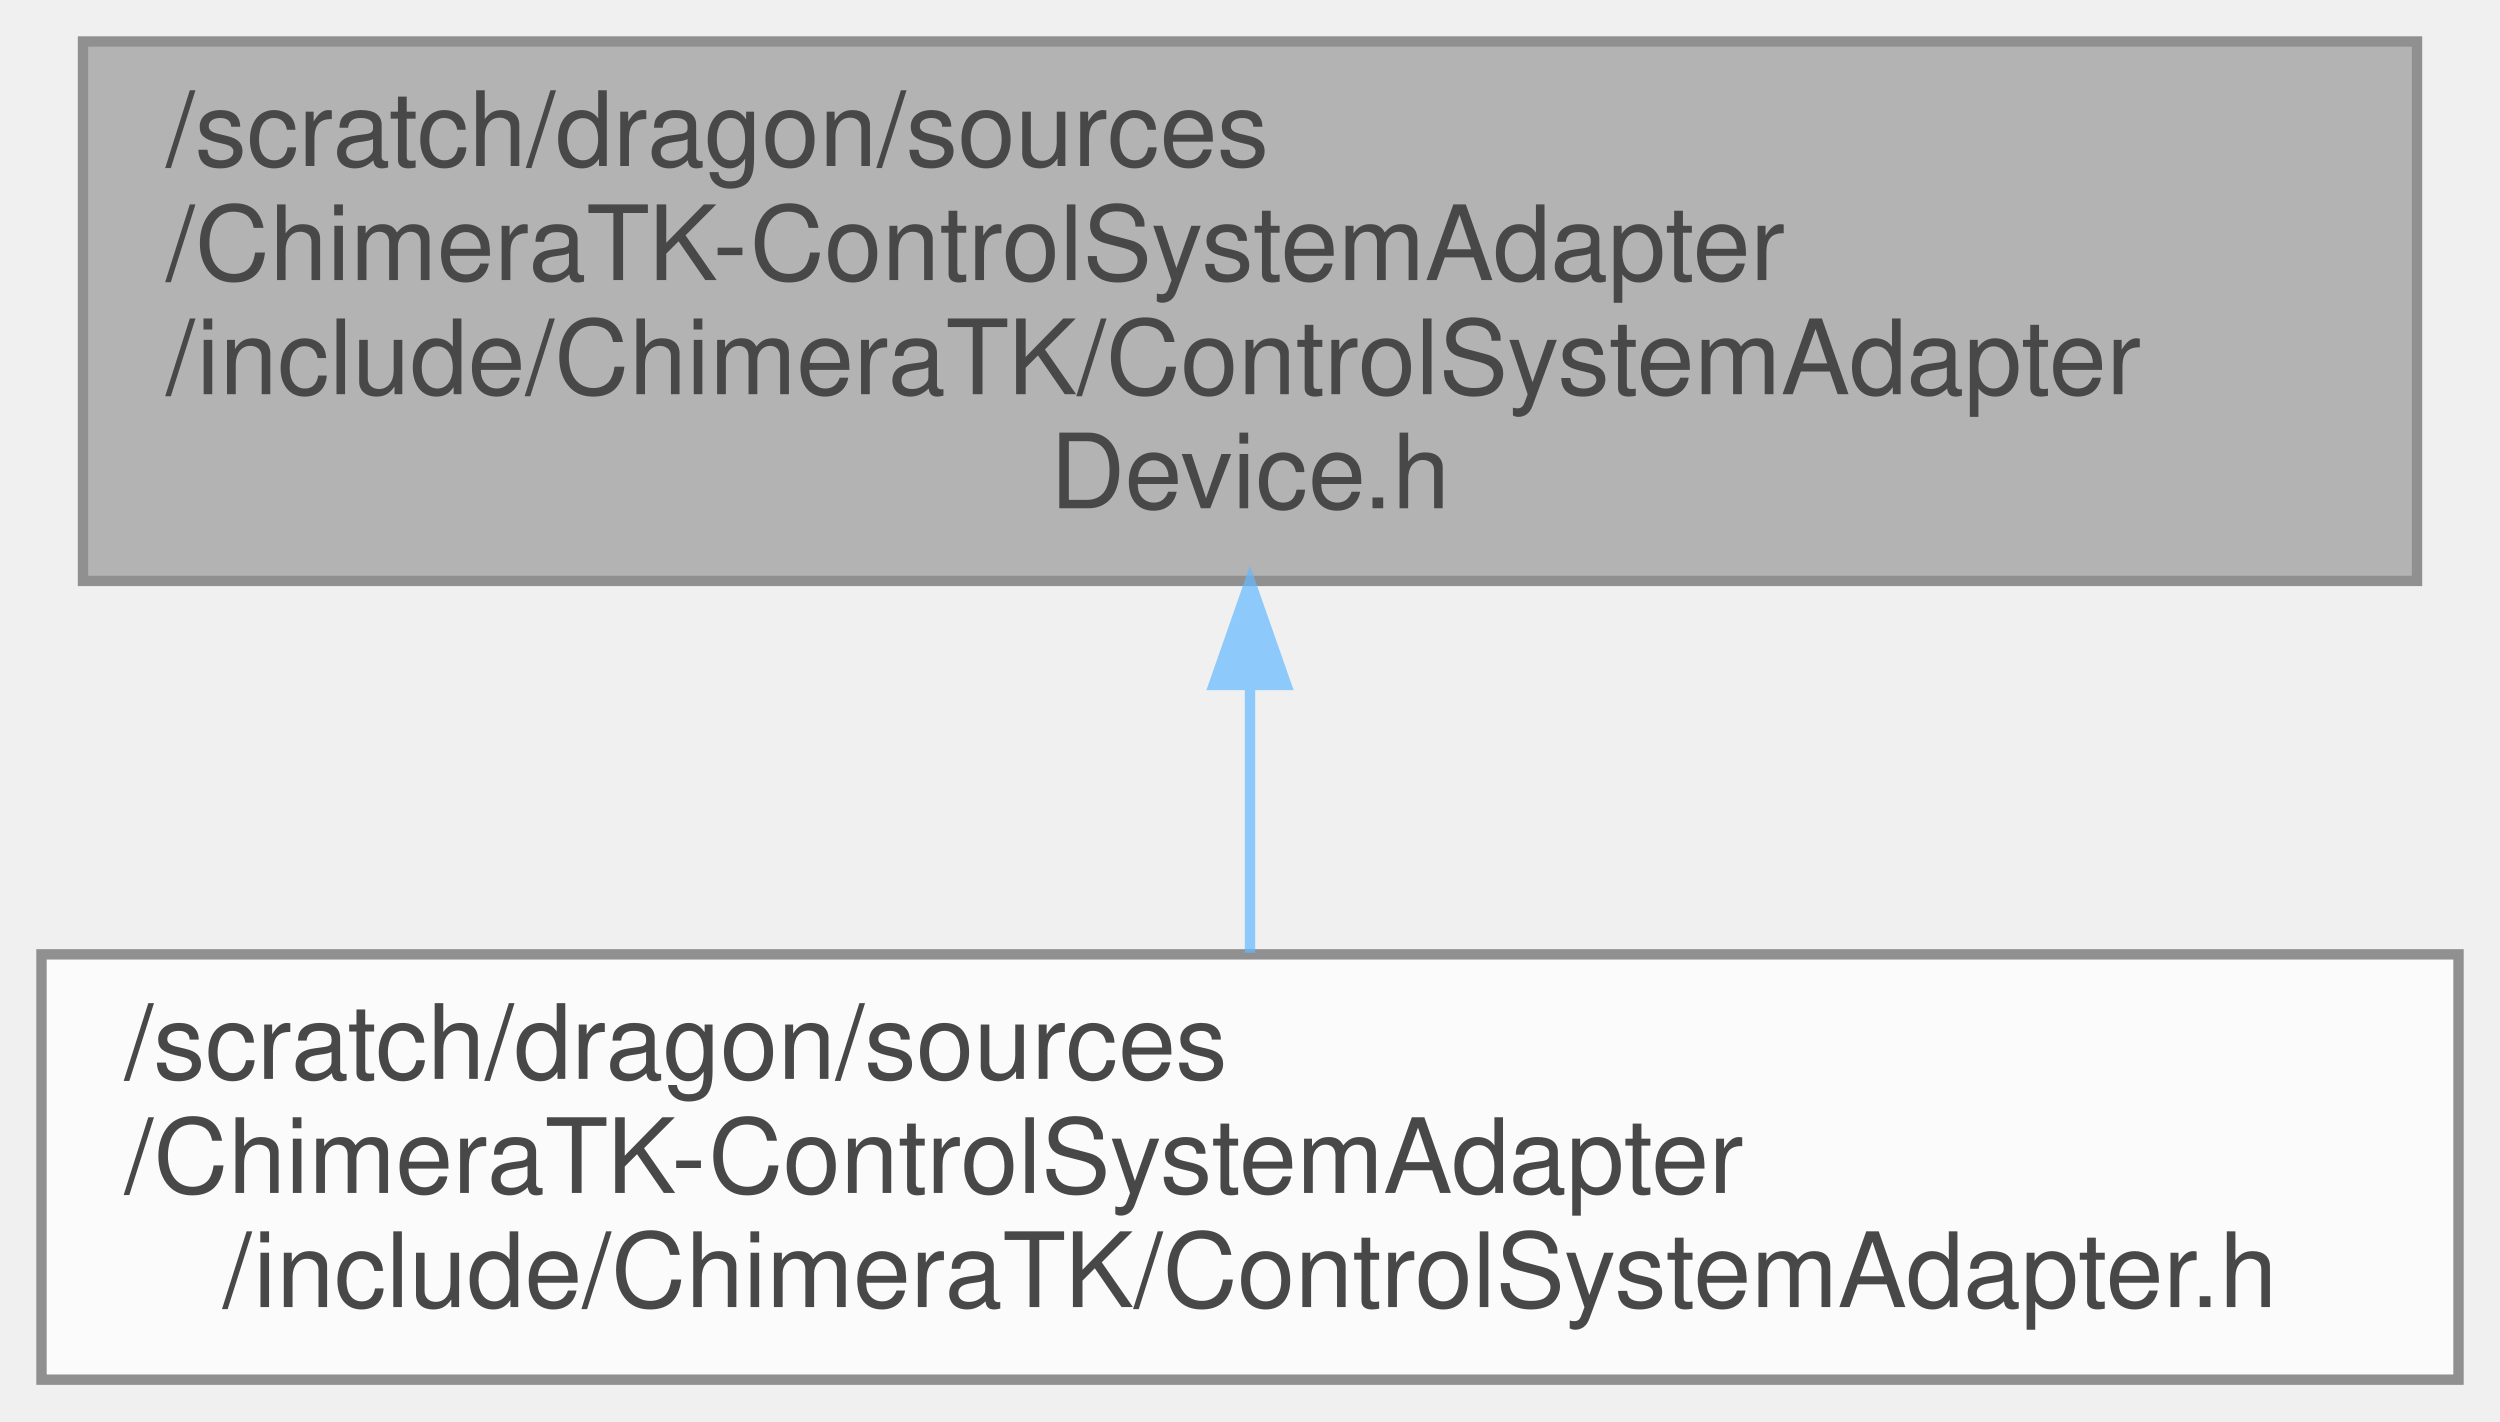
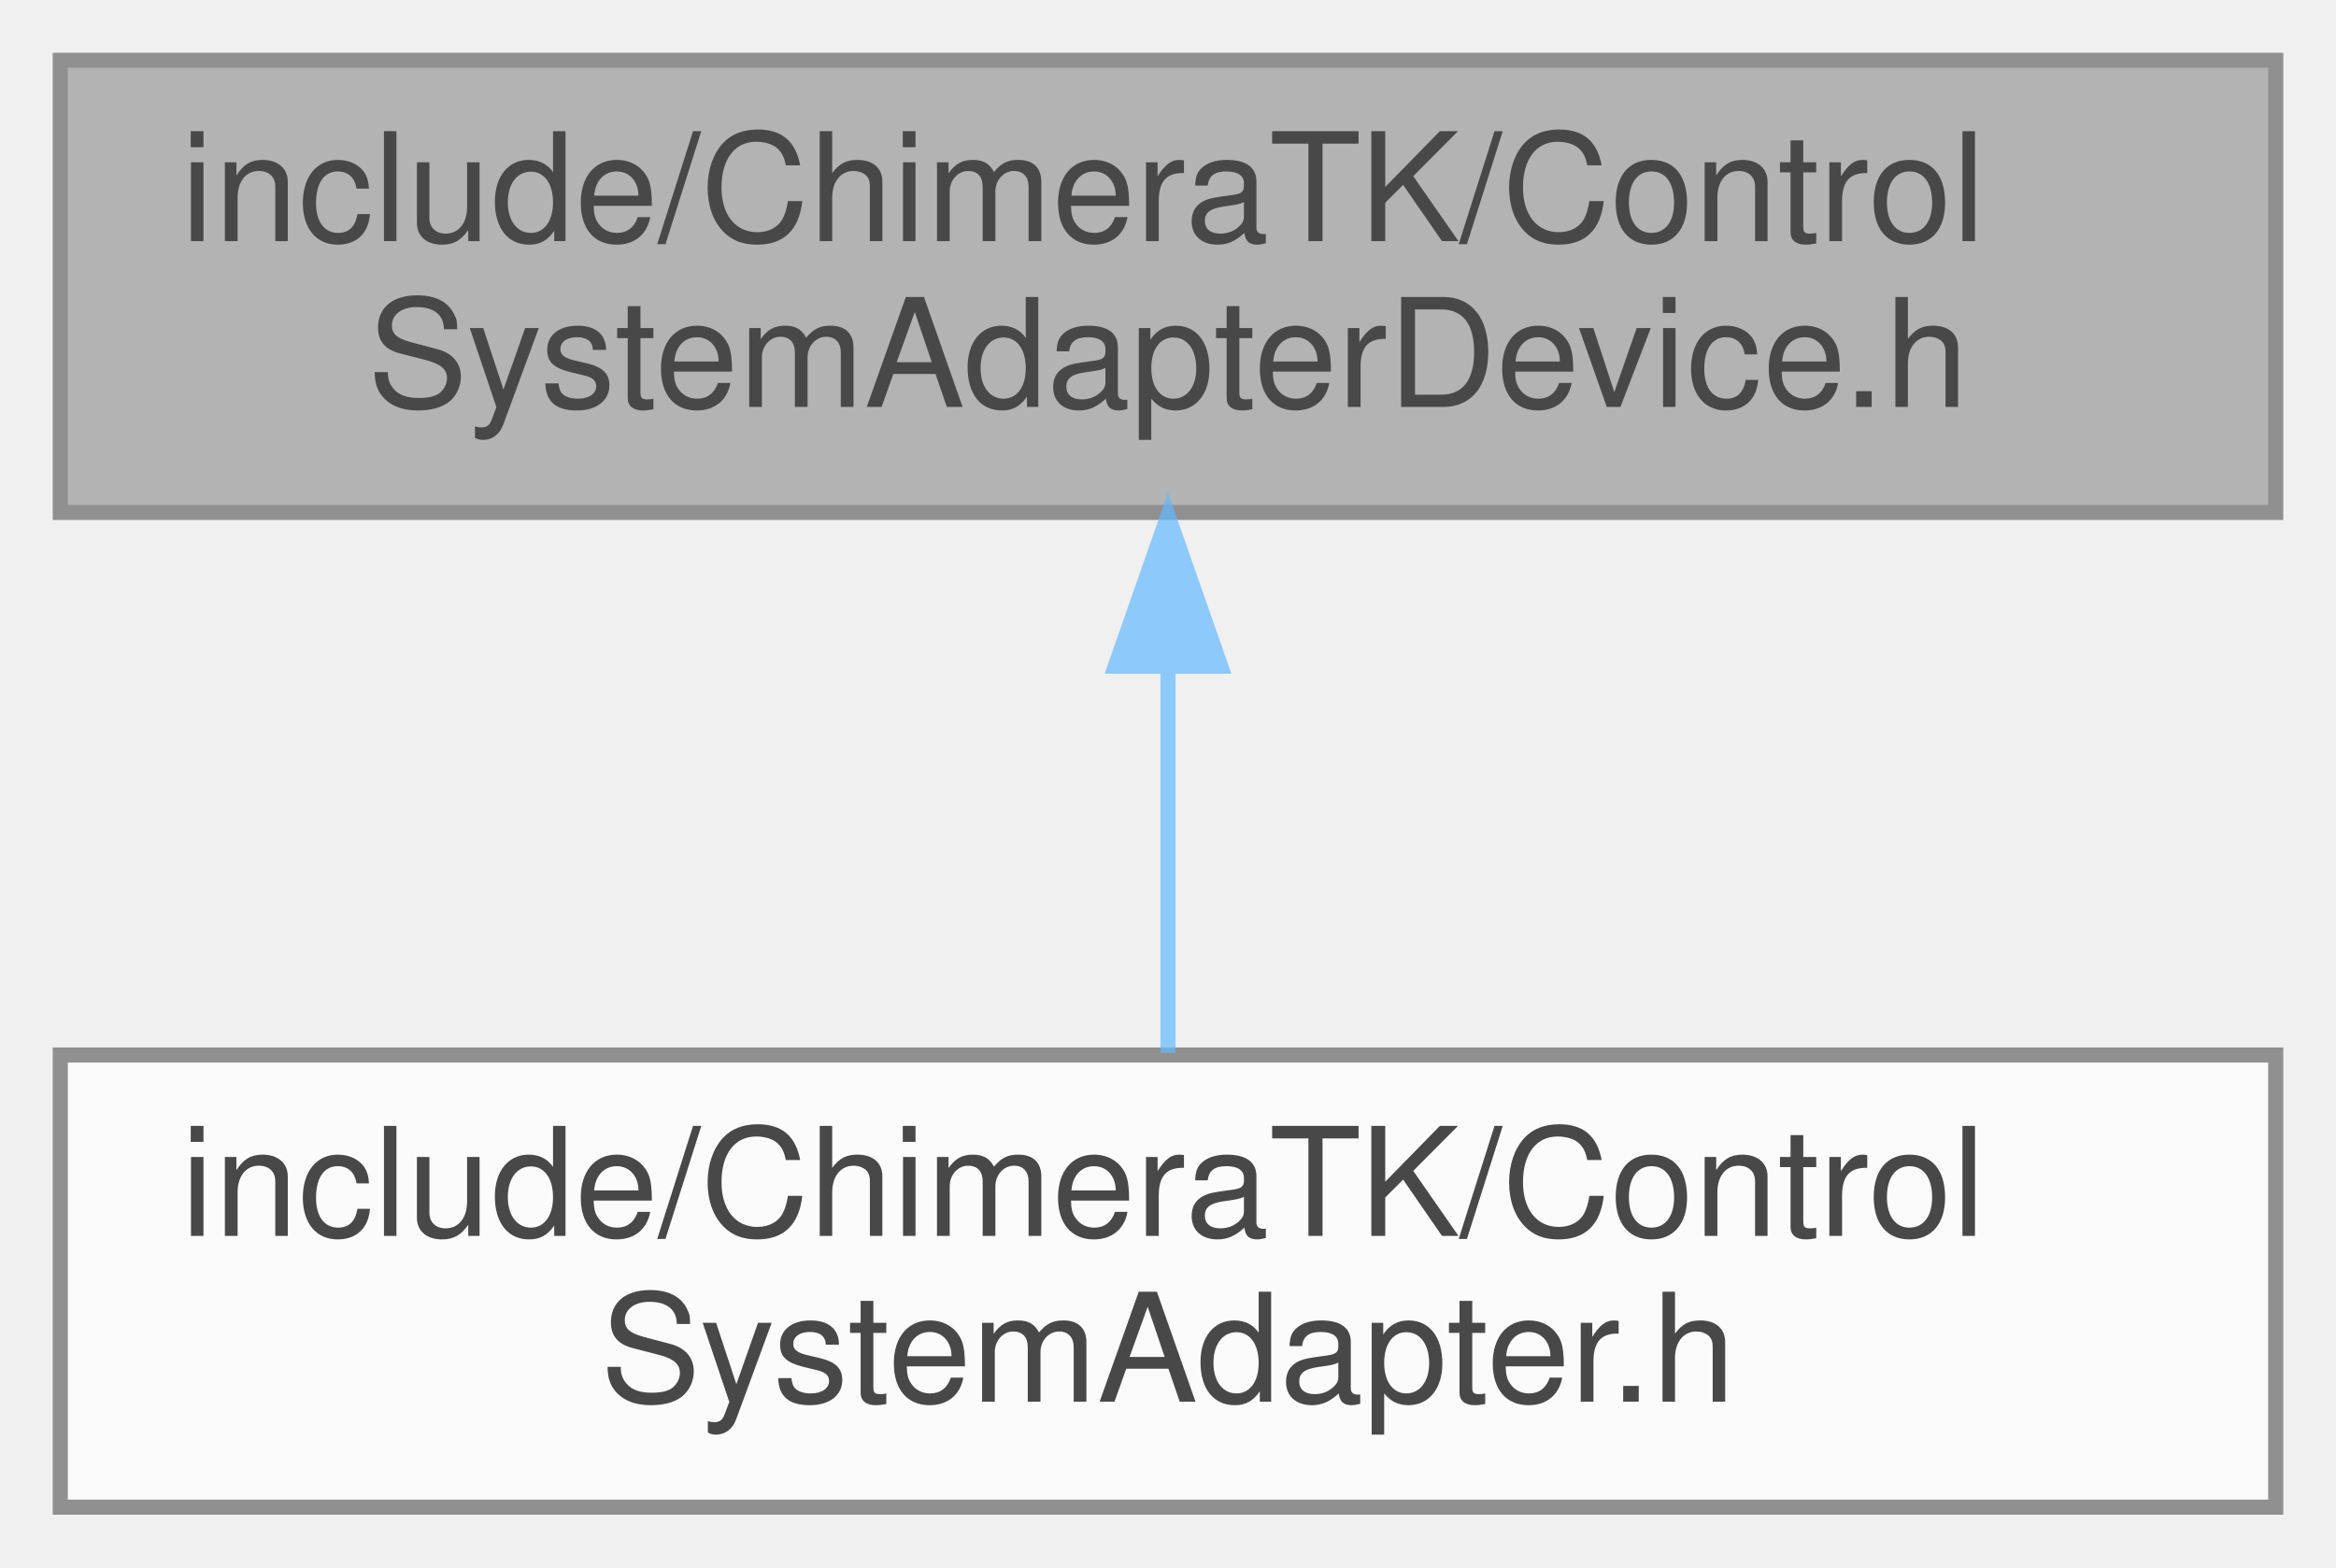
- <svg xmlns="http://www.w3.org/2000/svg" xmlns:xlink="http://www.w3.org/1999/xlink" width="241pt" height="137pt" viewBox="0.00 0.00 241.00 137.00">
+ <svg xmlns="http://www.w3.org/2000/svg" xmlns:xlink="http://www.w3.org/1999/xlink" width="155pt" height="104pt" viewBox="0.00 0.00 155.00 104.00">
  <svg id="main" version="1.1" xml:space="preserve">
    <style type="text/css">
.node, .edge {opacity: 0.7;}
.node.selected, .edge.selected {opacity: 1;}
.edge:hover path { stroke: red; }
.edge:hover polygon { stroke: red; fill: red; }
</style>
    <svg id="graph" class="graph">
-       <g id="graph0" class="graph" transform="scale(1 1) rotate(0) translate(4 133)">
+       <g id="graph0" class="graph" transform="scale(1 1) rotate(0) translate(4 100)">
        <g id="Node000001" class="node">
          <g id="a_Node000001">
            <a xlink:title=" ">
-               <polygon fill="#999999" stroke="#666666" points="229,-129 4,-129 4,-77 229,-77 229,-129" />
-               <text text-anchor="start" x="12" y="-117" font-family="Helvetica,sans-Serif" font-size="10.00">/scratch/dragon/sources</text>
-               <text text-anchor="start" x="12" y="-106" font-family="Helvetica,sans-Serif" font-size="10.00">/ChimeraTK-ControlSystemAdapter</text>
-               <text text-anchor="start" x="12" y="-95" font-family="Helvetica,sans-Serif" font-size="10.00">/include/ChimeraTK/ControlSystemAdapter</text>
-               <text text-anchor="middle" x="116.5" y="-84" font-family="Helvetica,sans-Serif" font-size="10.00">Device.h</text>
+               <polygon fill="#999999" stroke="#666666" points="147,-96 0,-96 0,-66 147,-66 147,-96" />
+               <text text-anchor="start" x="8" y="-84" font-family="Helvetica,sans-Serif" font-size="10.00">include/ChimeraTK/Control</text>
+               <text text-anchor="middle" x="73.5" y="-73" font-family="Helvetica,sans-Serif" font-size="10.00">SystemAdapterDevice.h</text>
            </a>
          </g>
        </g>
        <g id="Node000002" class="node">
          <g id="a_Node000002">
            <a xlink:href="_control_system_adapter_8h.html" target="_top" xlink:title=" ">
-               <polygon fill="white" stroke="#666666" points="233,-41 0,-41 0,0 233,0 233,-41" />
-               <text text-anchor="start" x="8" y="-29" font-family="Helvetica,sans-Serif" font-size="10.00">/scratch/dragon/sources</text>
-               <text text-anchor="start" x="8" y="-18" font-family="Helvetica,sans-Serif" font-size="10.00">/ChimeraTK-ControlSystemAdapter</text>
-               <text text-anchor="middle" x="116.5" y="-7" font-family="Helvetica,sans-Serif" font-size="10.00">/include/ChimeraTK/ControlSystemAdapter.h</text>
+               <polygon fill="white" stroke="#666666" points="147,-30 0,-30 0,0 147,0 147,-30" />
+               <text text-anchor="start" x="8" y="-18" font-family="Helvetica,sans-Serif" font-size="10.00">include/ChimeraTK/Control</text>
+               <text text-anchor="middle" x="73.5" y="-7" font-family="Helvetica,sans-Serif" font-size="10.00">SystemAdapter.h</text>
            </a>
          </g>
        </g>
        <g id="edge1_Node000001_Node000002" class="edge">
          <g id="a_edge1_Node000001_Node000002">
            <a xlink:title=" ">
-               <path fill="none" stroke="#63b8ff" d="M116.5,-66.87C116.5,-58.05 116.5,-48.9 116.5,-41.15" />
-               <polygon fill="#63b8ff" stroke="#63b8ff" points="113,-66.97 116.5,-76.97 120,-66.97 113,-66.97" />
+               <path fill="none" stroke="#63b8ff" d="M73.5,-55.54C73.5,-46.96 73.5,-37.61 73.5,-30.16" />
+               <polygon fill="#63b8ff" stroke="#63b8ff" points="70,-55.8 73.5,-65.8 77,-55.8 70,-55.8" />
            </a>
          </g>
        </g>
      </g>
    </svg>
  </svg>
  <style type="text/css">

[data-mouse-over-selected='false'] { opacity: 0.7; }
[data-mouse-over-selected='true']  { opacity: 1.0; }

</style>
</svg>
